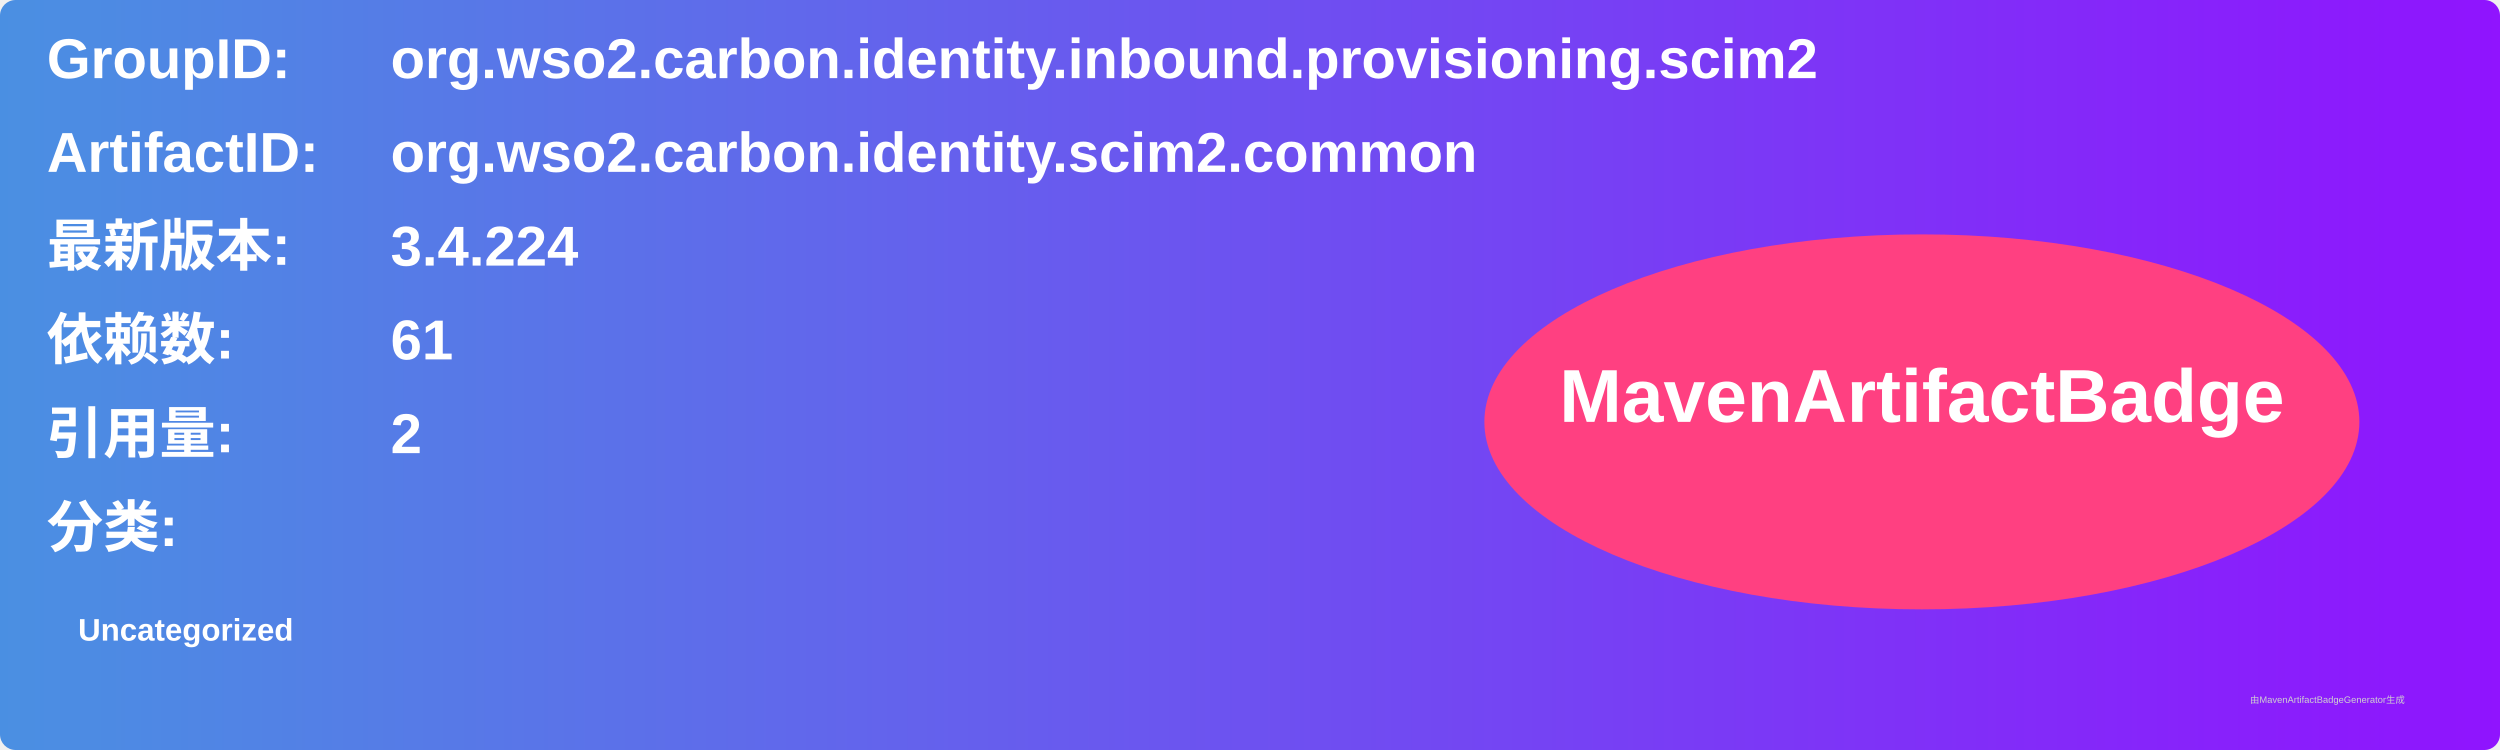
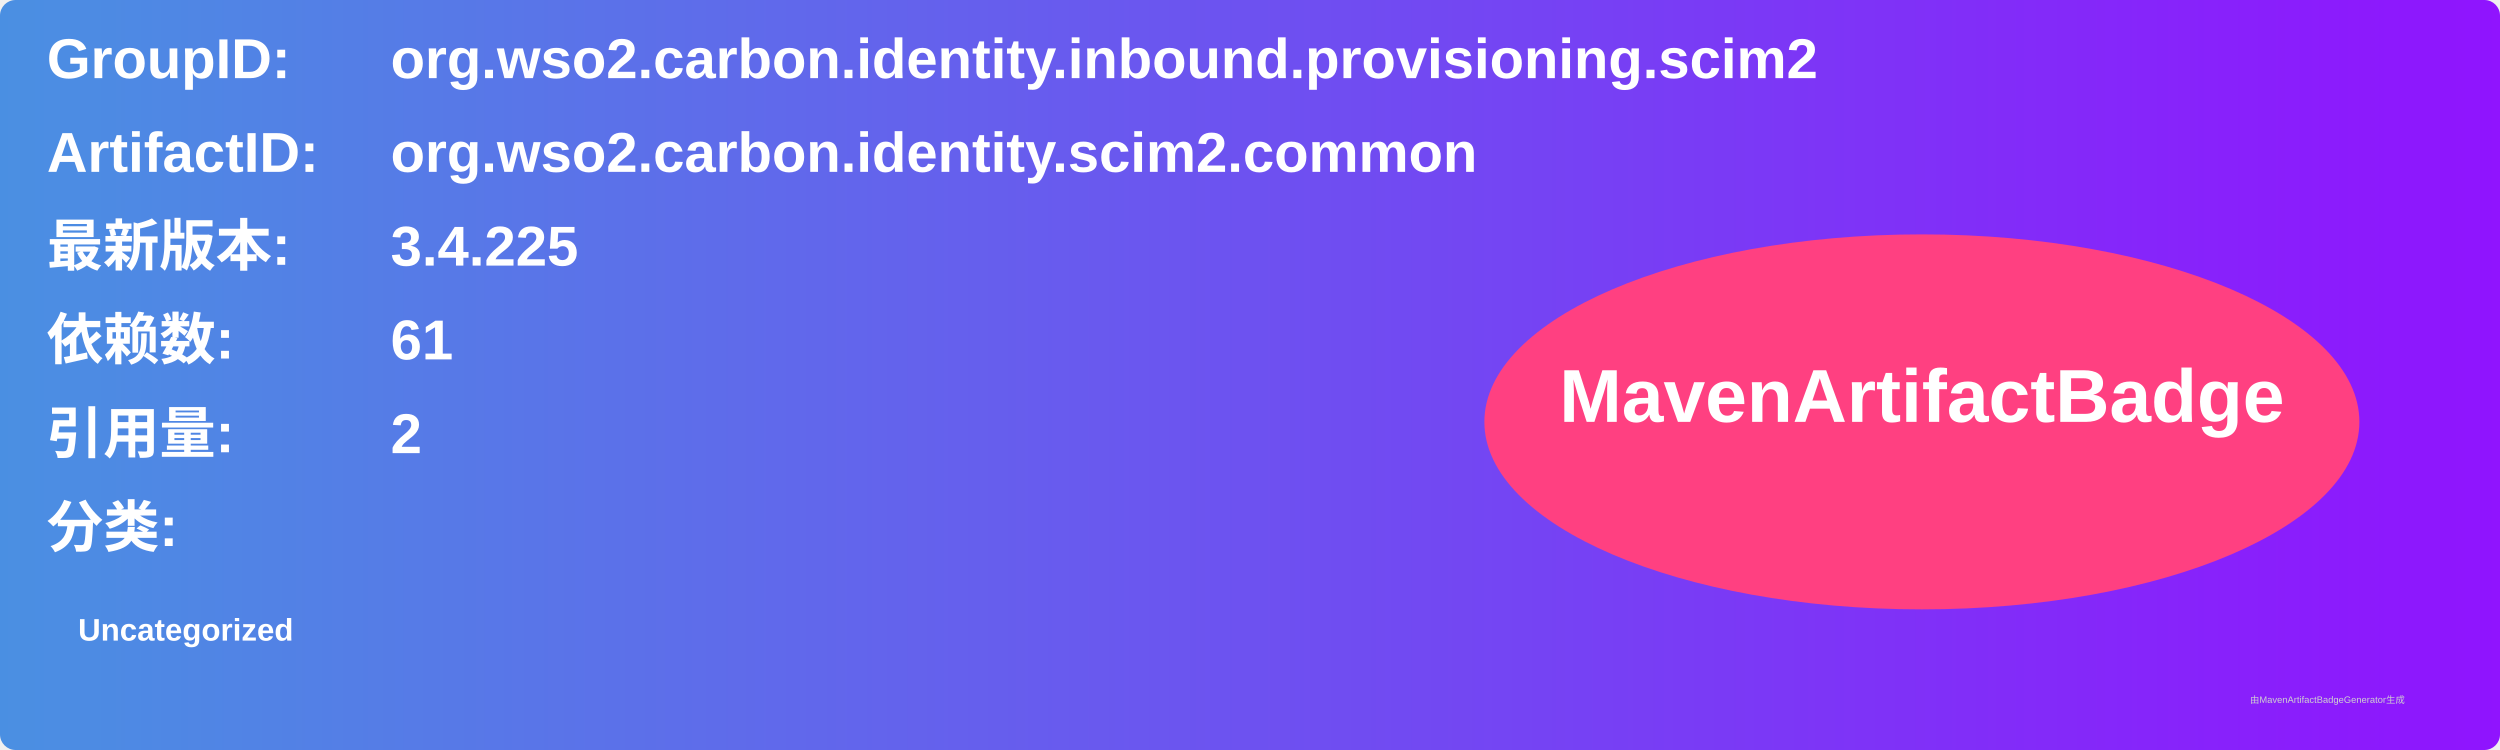
<svg xmlns="http://www.w3.org/2000/svg" width="800" height="240" viewBox="0 0 800 240">
  <linearGradient id="grad" x1="0%" y1="0%" x2="100%" y2="0%">
    <stop offset="0%" stop-color="#4a90e2" />
    <stop offset="100%" stop-color="#9013fe" />
  </linearGradient>
  <rect width="100%" height="100%" rx="5" ry="5" fill="url(#grad)" />
  <g transform="translate(15, 15)">
    <text x="0" y="10" font-family="Arial" font-size="18" fill="white" font-weight="bold" width="260">GroupID:</text>
    <text x="110" y="10" font-family="Arial" font-size="18" fill="white" font-weight="bold" width="460">org.wso2.carbon.identity.inbound.provisioning.scim2</text>
    <text x="0" y="40" font-family="Arial" font-size="18" fill="white" font-weight="bold" width="260">ArtifactID:</text>
    <text x="110" y="40" font-family="Arial" font-size="18" fill="white" font-weight="bold" width="460">org.wso2.carbon.identity.scim2.common</text>
    <text x="0" y="70" font-family="Arial" font-size="18" fill="white" font-weight="bold">最新版本:</text>
    <text x="110" y="70" font-family="Arial" font-size="18" fill="white" font-weight="bold">
-       <tspan font-weight="bold">3.4.224</tspan>
+       <tspan font-weight="bold">3.4.225</tspan>
    </text>
    <text x="0" y="100" font-family="Arial" font-size="18" fill="white" font-weight="bold">依赖数: </text>
    <text x="110" y="100" font-family="Arial" font-size="18" fill="white">
      <tspan font-weight="bold">61</tspan>
    </text>
    <text x="0" y="130" font-family="Arial" font-size="18" fill="white" font-weight="bold">引用量: </text>
    <text x="110" y="130" font-family="Arial" font-size="18" fill="white">
      <tspan font-weight="bold">2</tspan>
    </text>
    <text x="0" y="160" font-family="Arial" font-size="18" fill="white" font-weight="bold">分类:</text>
    <text x="10" y="190" font-family="Arial" font-size="10" fill="white">
      <tspan font-weight="bold">Uncategorized</tspan>
    </text>
    <ellipse cx="600" cy="120" rx="140" ry="60" fill="#ff4081" />
    <text x="600" y="120" text-anchor="middle" font-family="Arial" font-size="24" fill="white" font-weight="bold">MavenArtifactBadge</text>
  </g>
  <text x="720" y="225" font-family="Arial" font-size="3" fill="#d0d0d0">由MavenArtifactBadgeGenerator生成</text>
</svg>
